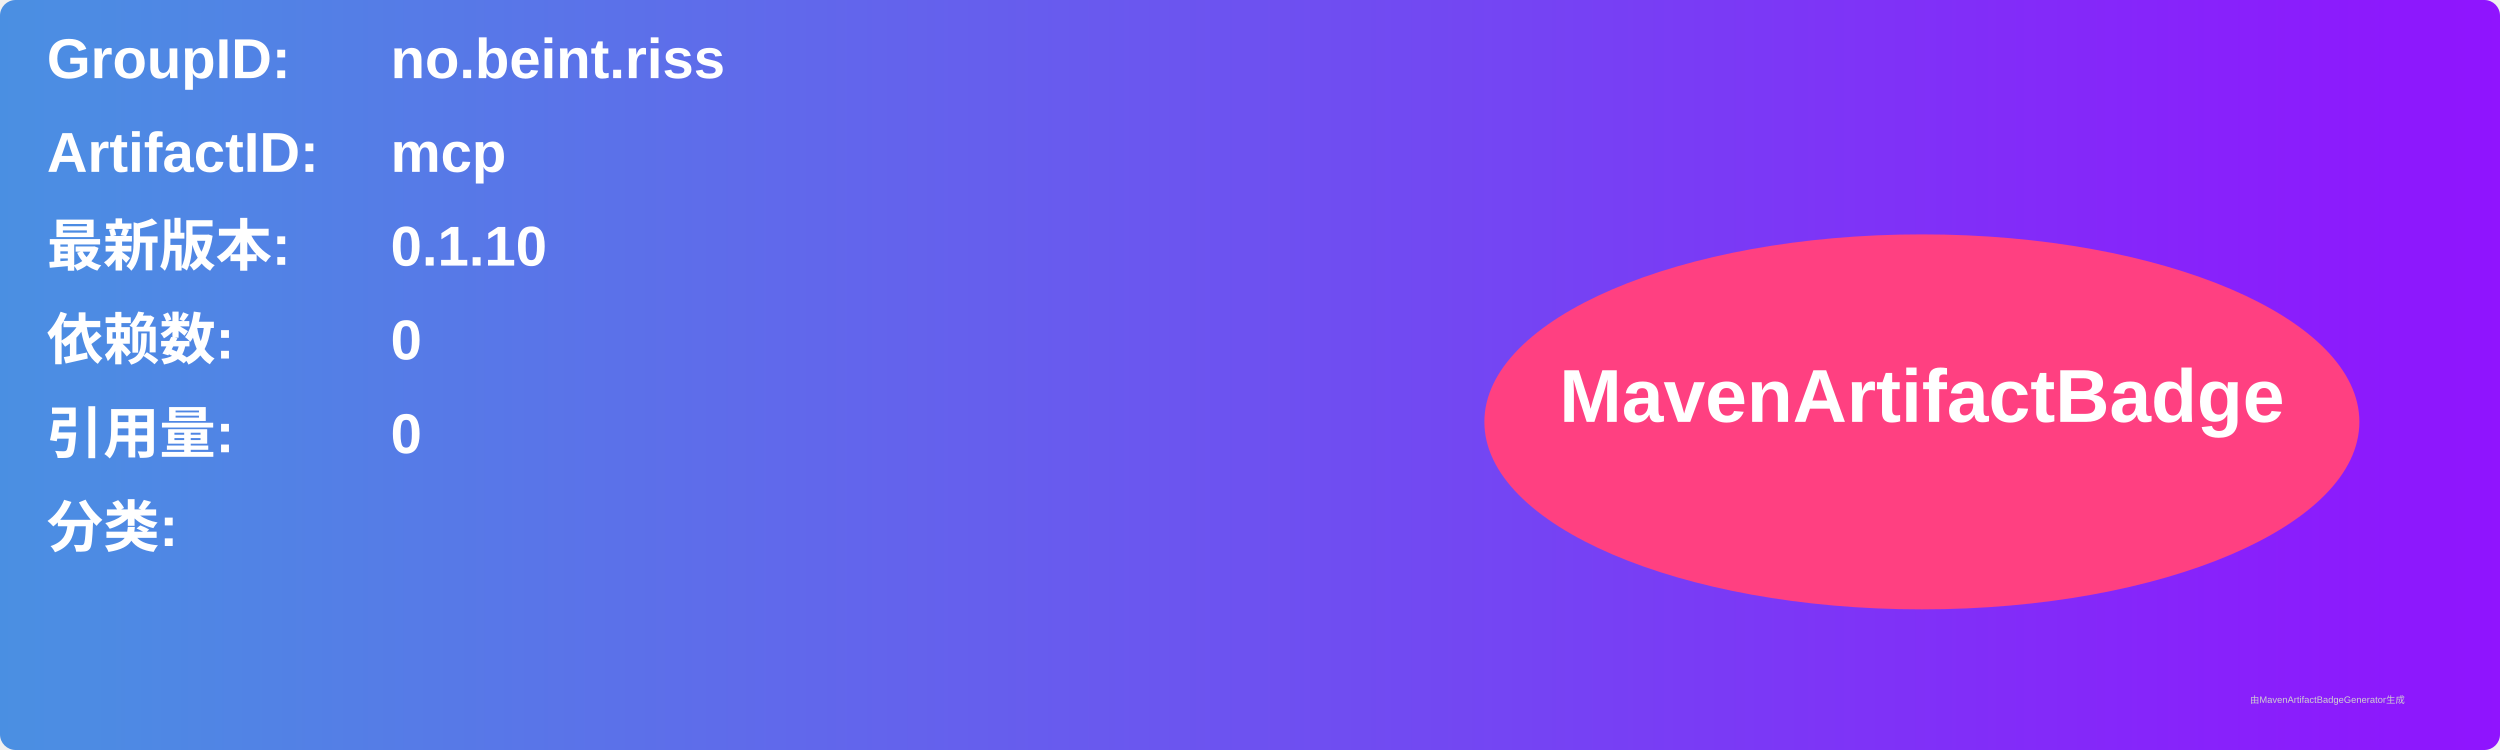
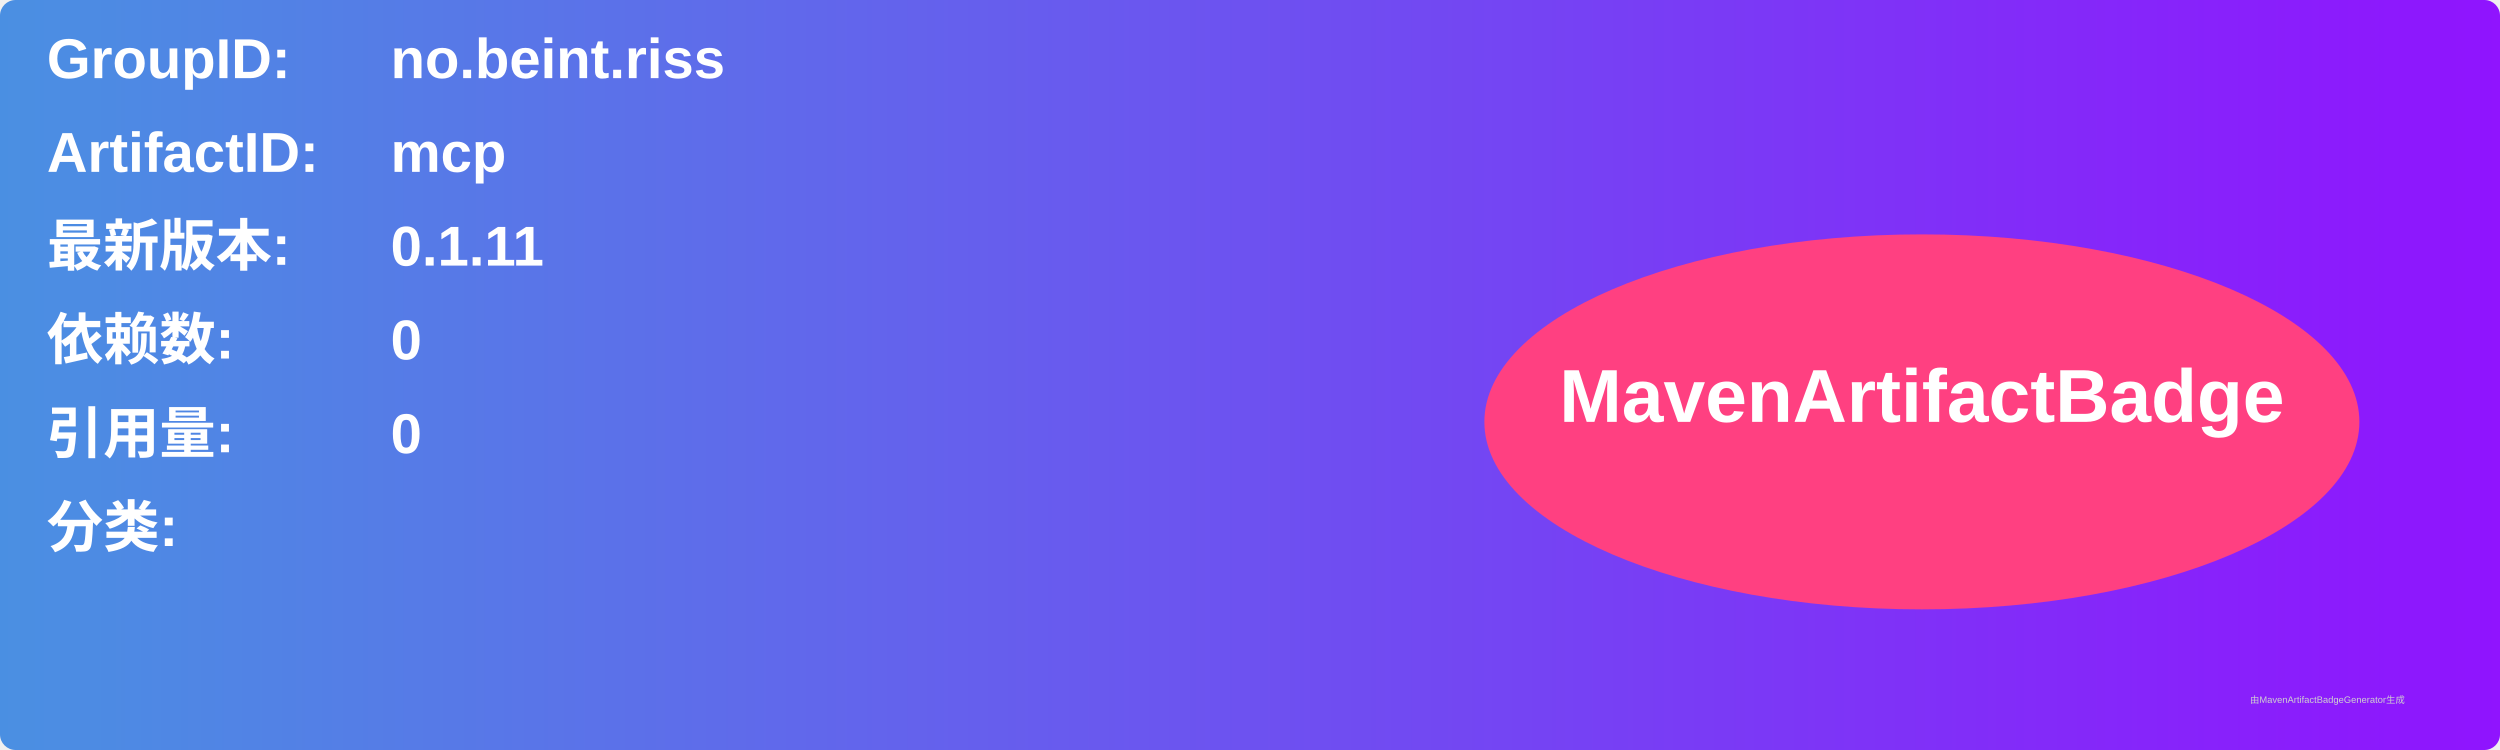
<svg xmlns="http://www.w3.org/2000/svg" width="800" height="240" viewBox="0 0 800 240">
  <linearGradient id="grad" x1="0%" y1="0%" x2="100%" y2="0%">
    <stop offset="0%" stop-color="#4a90e2" />
    <stop offset="100%" stop-color="#9013fe" />
  </linearGradient>
  <rect width="100%" height="100%" rx="5" ry="5" fill="url(#grad)" />
  <g transform="translate(15, 15)">
    <text x="0" y="10" font-family="Arial" font-size="18" fill="white" font-weight="bold" width="260">GroupID:</text>
    <text x="110" y="10" font-family="Arial" font-size="18" fill="white" font-weight="bold" width="460">no.beint.riss</text>
    <text x="0" y="40" font-family="Arial" font-size="18" fill="white" font-weight="bold" width="260">ArtifactID:</text>
    <text x="110" y="40" font-family="Arial" font-size="18" fill="white" font-weight="bold" width="460">mcp</text>
    <text x="0" y="70" font-family="Arial" font-size="18" fill="white" font-weight="bold">最新版本:</text>
    <text x="110" y="70" font-family="Arial" font-size="18" fill="white" font-weight="bold">
-       <tspan font-weight="bold">0.1.10</tspan>
+       <tspan font-weight="bold">0.1.11</tspan>
    </text>
    <text x="0" y="100" font-family="Arial" font-size="18" fill="white" font-weight="bold">依赖数: </text>
    <text x="110" y="100" font-family="Arial" font-size="18" fill="white">
      <tspan font-weight="bold">0</tspan>
    </text>
    <text x="0" y="130" font-family="Arial" font-size="18" fill="white" font-weight="bold">引用量: </text>
    <text x="110" y="130" font-family="Arial" font-size="18" fill="white">
      <tspan font-weight="bold">0</tspan>
    </text>
    <text x="0" y="160" font-family="Arial" font-size="18" fill="white" font-weight="bold">分类:</text>
    <text x="10" y="190" font-family="Arial" font-size="10" fill="white">
      <tspan font-weight="bold" />
    </text>
    <ellipse cx="600" cy="120" rx="140" ry="60" fill="#ff4081" />
    <text x="600" y="120" text-anchor="middle" font-family="Arial" font-size="24" fill="white" font-weight="bold">MavenArtifactBadge</text>
  </g>
  <text x="720" y="225" font-family="Arial" font-size="3" fill="#d0d0d0">由MavenArtifactBadgeGenerator生成</text>
</svg>
